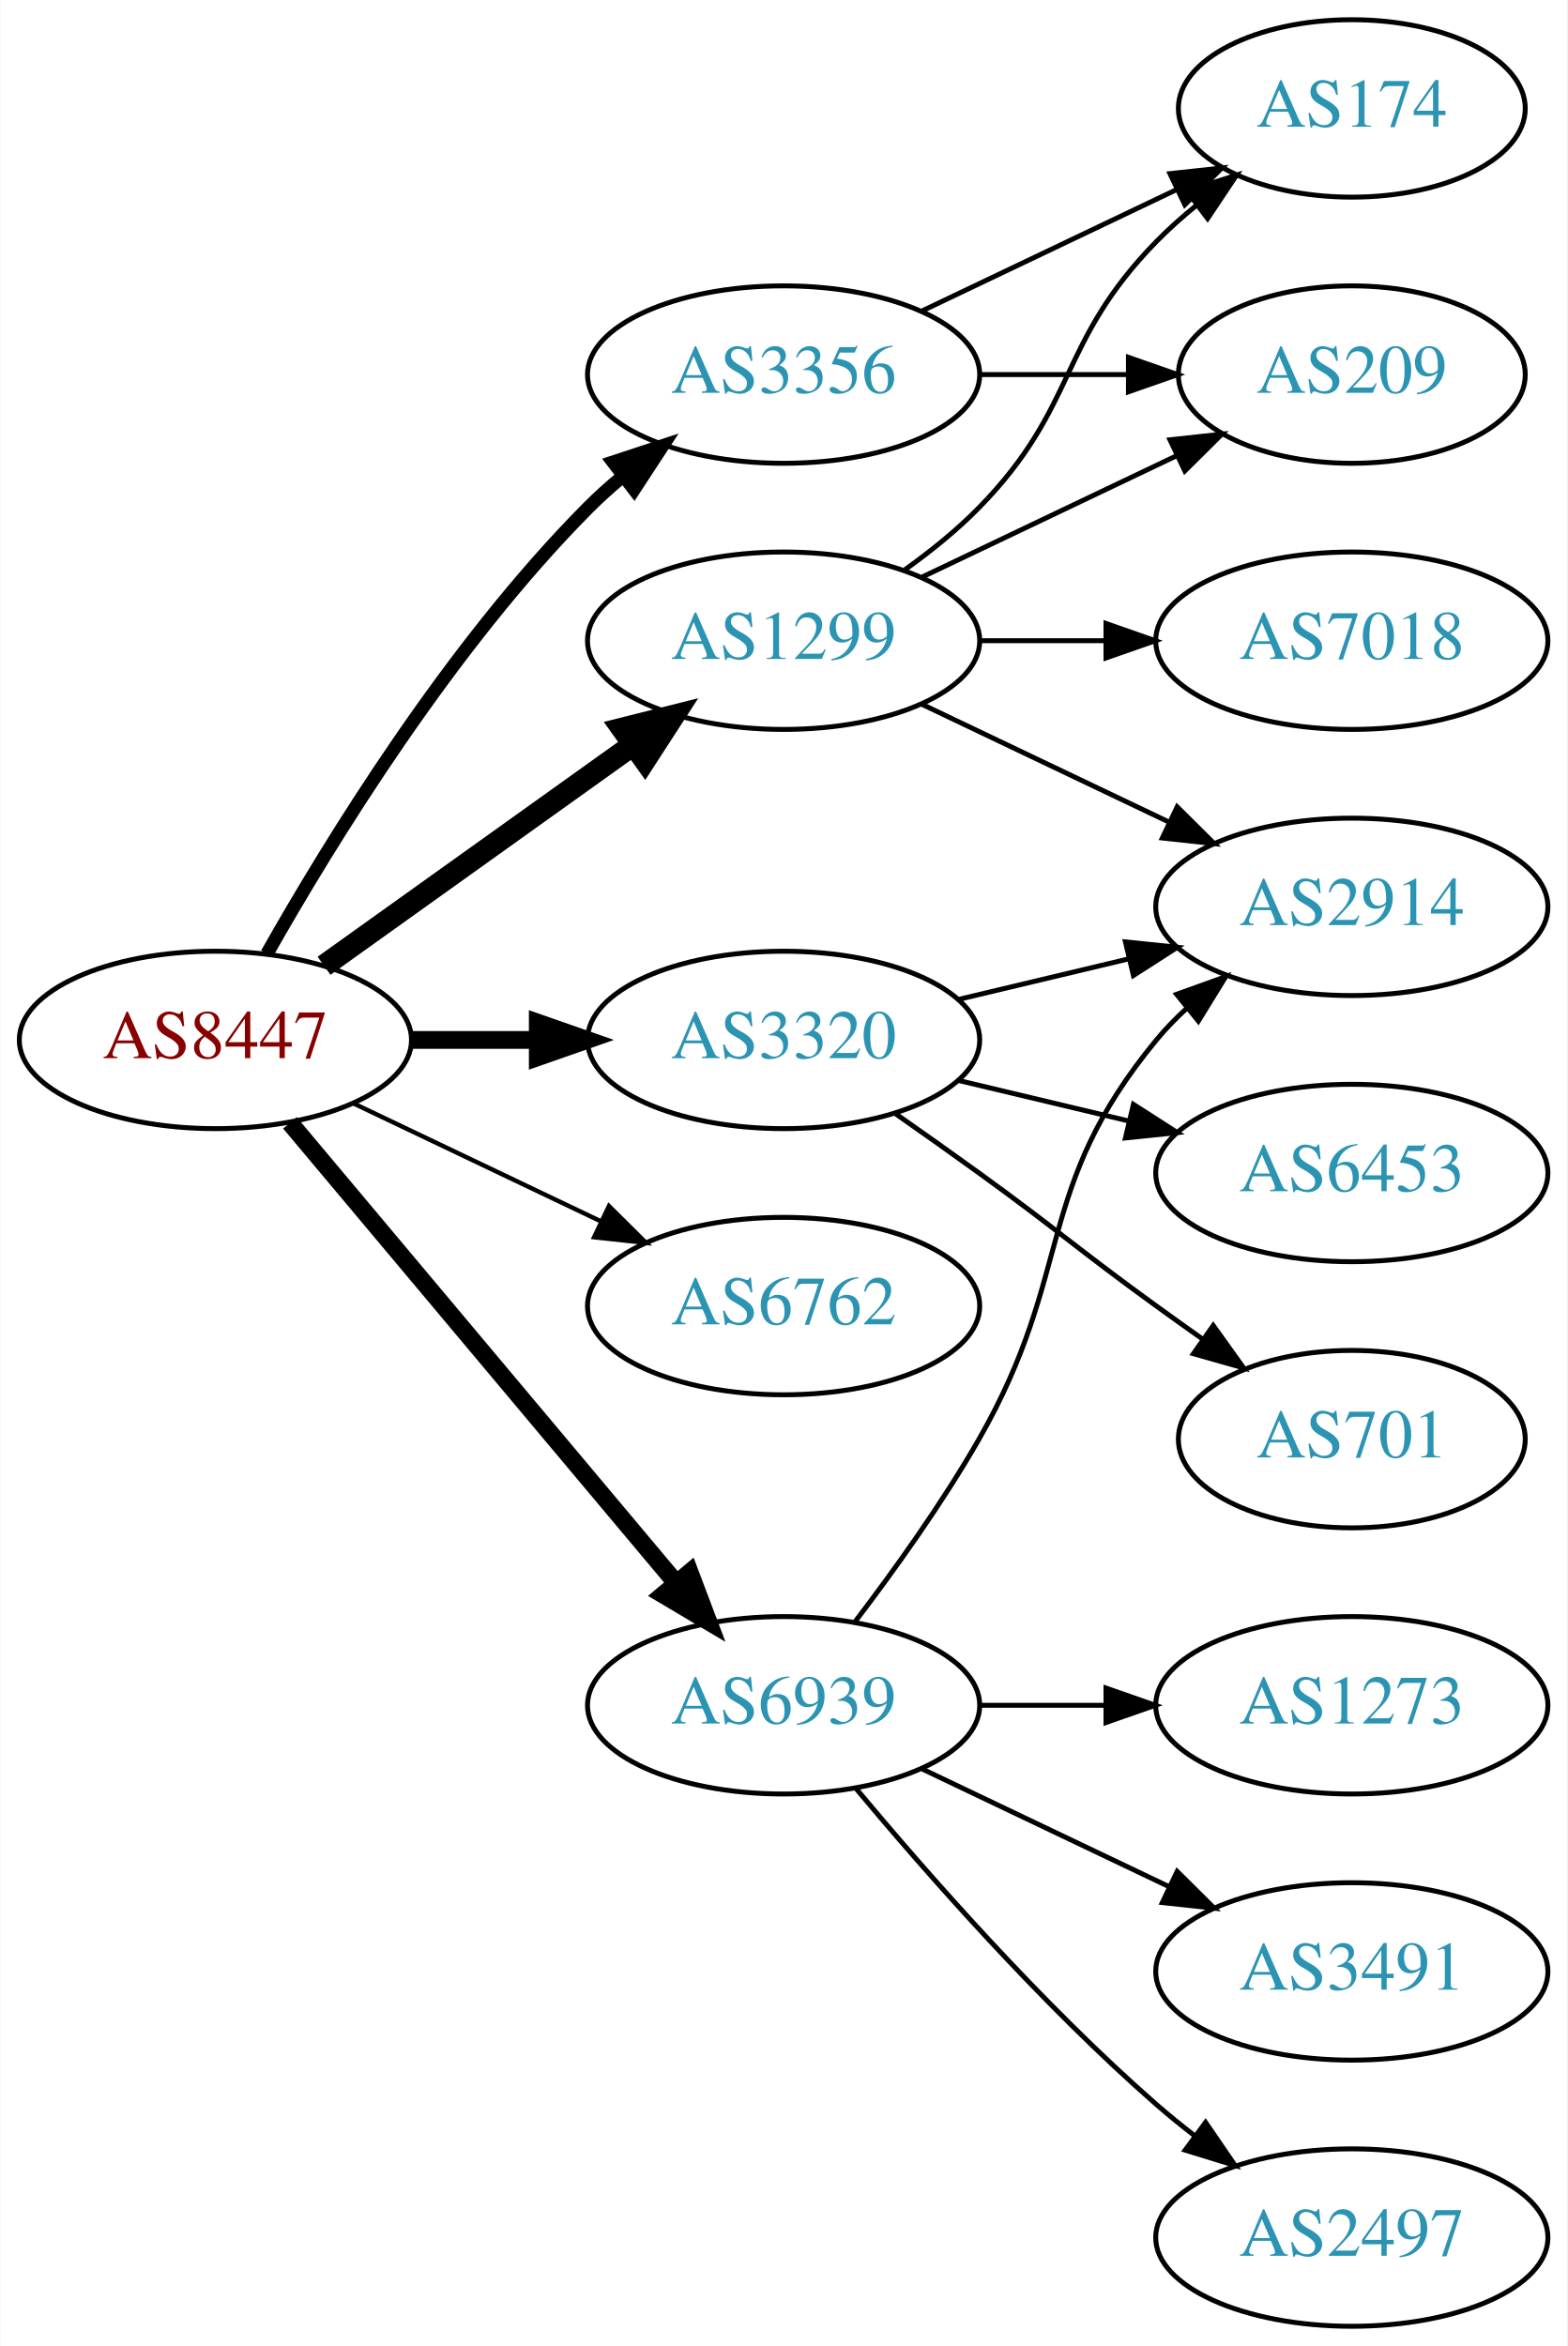
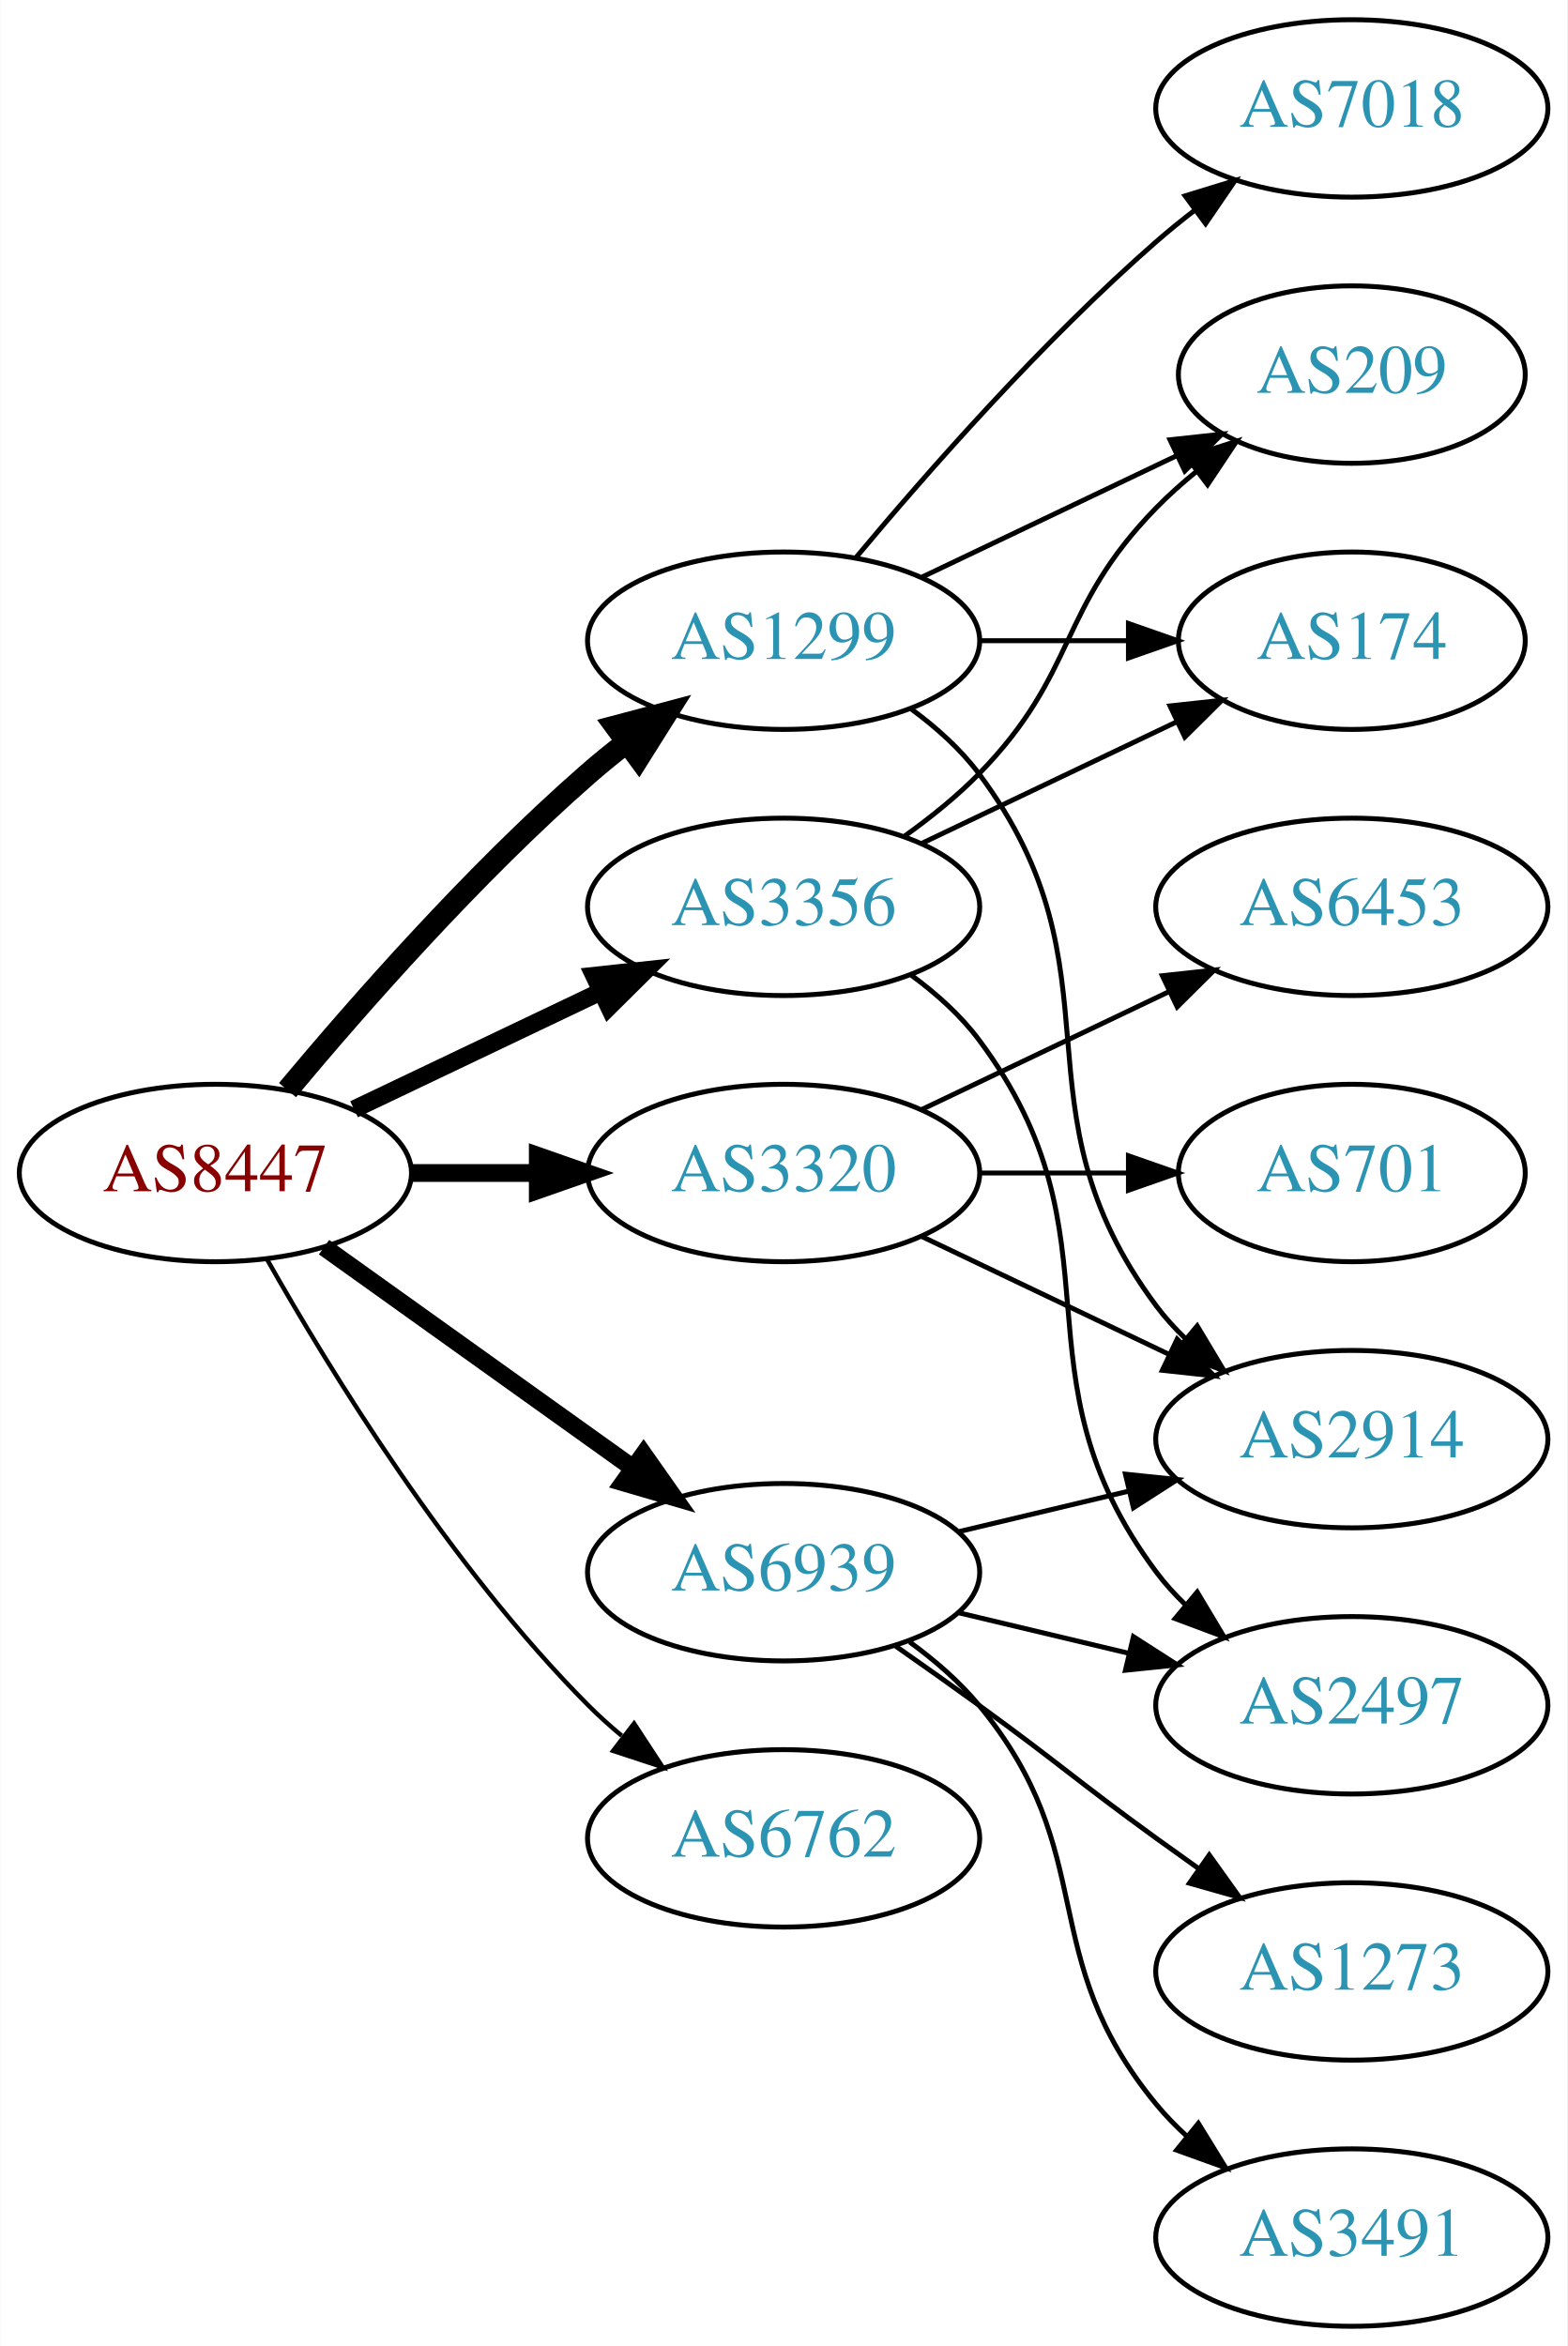
<svg xmlns="http://www.w3.org/2000/svg" xmlns:xlink="http://www.w3.org/1999/xlink" width="318pt" height="476pt" viewBox="0.00 0.00 317.88 476.00">
  <g id="graph0" class="graph" transform="scale(1 1) rotate(0) translate(4 472)">
    <polygon fill="white" stroke="none" points="-4,4 -4,-472 313.879,-472 313.879,4 -4,4" />
    <g id="node1" class="node">
      <g id="a_node1">
        <a xlink:href="/asn/8447" xlink:title="AS8447 ~ A1 Telekom Austria AG [AT]">
-           <ellipse fill="#ffffff" stroke="black" cx="39.647" cy="-261" rx="39.794" ry="18" />
-           <text text-anchor="middle" x="39.647" y="-257.3" font-family="Times,serif" font-size="14.00" fill="#880000">AS8447</text>
+           <ellipse fill="#ffffff" stroke="black" cx="39.647" cy="-234" rx="39.794" ry="18" />
+           <text text-anchor="middle" x="39.647" y="-230.3" font-family="Times,serif" font-size="14.00" fill="#880000">AS8447</text>
        </a>
      </g>
    </g>
    <g id="node2" class="node">
      <g id="a_node2">
        <a xlink:href="/asn/1299" xlink:title="AS1299 ~ Telia Carrier [EU]">
          <ellipse fill="#ffffff" stroke="black" cx="154.939" cy="-342" rx="39.794" ry="18" />
          <text text-anchor="middle" x="154.939" y="-338.3" font-family="Times,serif" font-size="14.00" fill="#2c94b3">AS1299</text>
        </a>
      </g>
    </g>
    <g id="edge1" class="edge">
-       <path fill="none" stroke="black" stroke-width="4.5" d="M61.691,-276.046C79.305,-288.639 104.643,-306.755 124.309,-320.816" />
-       <polygon fill="black" stroke="black" stroke-width="4.5" points="122.199,-324.147 132.624,-326.76 126.779,-317.741 122.199,-324.147" />
+       <path fill="none" stroke="black" stroke-width="4.5" d="M54.276,-250.817C68.559,-267.929 92.106,-294.745 115.293,-315 117.759,-317.154 120.397,-319.294 123.095,-321.372" />
+       <polygon fill="black" stroke="black" stroke-width="4.5" points="120.86,-324.616 131.249,-327.37 125.527,-318.273 120.86,-324.616" />
    </g>
    <g id="node3" class="node">
      <g id="a_node3">
        <a xlink:href="/asn/3320" xlink:title="AS3320 ~ DTAG [DE]">
-           <ellipse fill="#ffffff" stroke="black" cx="154.939" cy="-261" rx="39.794" ry="18" />
-           <text text-anchor="middle" x="154.939" y="-257.3" font-family="Times,serif" font-size="14.00" fill="#2c94b3">AS3320</text>
+           <ellipse fill="#ffffff" stroke="black" cx="154.939" cy="-234" rx="39.794" ry="18" />
+           <text text-anchor="middle" x="154.939" y="-230.3" font-family="Times,serif" font-size="14.00" fill="#2c94b3">AS3320</text>
        </a>
      </g>
    </g>
    <g id="edge2" class="edge">
-       <path fill="none" stroke="black" stroke-width="3.6" d="M79.319,-261C87.522,-261 96.286,-261 104.818,-261" />
-       <polygon fill="black" stroke="black" stroke-width="3.6" points="105.057,-264.5 115.057,-261 105.057,-257.5 105.057,-264.5" />
+       <path fill="none" stroke="black" stroke-width="3.6" d="M79.319,-234C87.522,-234 96.286,-234 104.818,-234" />
+       <polygon fill="black" stroke="black" stroke-width="3.6" points="105.057,-237.5 115.057,-234 105.057,-230.5 105.057,-237.5" />
    </g>
    <g id="node4" class="node">
      <g id="a_node4">
        <a xlink:href="/asn/3356" xlink:title="AS3356 ~ Level 3 Parent, LLC [US]">
-           <ellipse fill="#ffffff" stroke="black" cx="154.939" cy="-396" rx="39.794" ry="18" />
-           <text text-anchor="middle" x="154.939" y="-392.3" font-family="Times,serif" font-size="14.00" fill="#2c94b3">AS3356</text>
+           <ellipse fill="#ffffff" stroke="black" cx="154.939" cy="-288" rx="39.794" ry="18" />
+           <text text-anchor="middle" x="154.939" y="-284.3" font-family="Times,serif" font-size="14.00" fill="#2c94b3">AS3356</text>
        </a>
      </g>
    </g>
    <g id="edge3" class="edge">
-       <path fill="none" stroke="black" stroke-width="2.7" d="M50.106,-278.49C62.888,-301.096 87.32,-340.886 115.293,-369 117.404,-371.121 119.7,-373.188 122.085,-375.171" />
-       <polygon fill="black" stroke="black" stroke-width="2.7" points="120.338,-378.242 130.401,-381.556 124.601,-372.69 120.338,-378.242" />
+       <path fill="none" stroke="black" stroke-width="3.6" d="M67.783,-246.934C82.777,-254.081 101.598,-263.052 117.821,-270.785" />
+       <polygon fill="black" stroke="black" stroke-width="3.6" points="116.491,-274.028 127.024,-275.171 119.503,-267.709 116.491,-274.028" />
    </g>
    <g id="node5" class="node">
      <g id="a_node5">
        <a xlink:href="/asn/6762" xlink:title="AS6762 ~ TELECOM ITALIA SPARKLE S.p.A. [IT]">
-           <ellipse fill="#ffffff" stroke="black" cx="154.939" cy="-207" rx="39.794" ry="18" />
-           <text text-anchor="middle" x="154.939" y="-203.3" font-family="Times,serif" font-size="14.00" fill="#2c94b3">AS6762</text>
+           <ellipse fill="#ffffff" stroke="black" cx="154.939" cy="-99" rx="39.794" ry="18" />
+           <text text-anchor="middle" x="154.939" y="-95.3" font-family="Times,serif" font-size="14.00" fill="#2c94b3">AS6762</text>
        </a>
      </g>
    </g>
    <g id="edge4" class="edge">
-       <path fill="none" stroke="black" stroke-width="0.9" d="M67.783,-248.066C82.777,-240.919 101.598,-231.948 117.821,-224.215" />
-       <polygon fill="black" stroke="black" stroke-width="0.9" points="119.503,-227.291 127.024,-219.829 116.491,-220.972 119.503,-227.291" />
+       <path fill="none" stroke="black" stroke-width="0.9" d="M50.106,-216.51C62.888,-193.904 87.32,-154.114 115.293,-126 117.404,-123.879 119.7,-121.812 122.085,-119.829" />
+       <polygon fill="black" stroke="black" stroke-width="0.9" points="124.601,-122.31 130.401,-113.444 120.338,-116.758 124.601,-122.31" />
    </g>
    <g id="node6" class="node">
      <g id="a_node6">
        <a xlink:href="/asn/6939" xlink:title="AS6939 ~ Hurricane Electric LLC [US]">
-           <ellipse fill="#ffffff" stroke="black" cx="154.939" cy="-126" rx="39.794" ry="18" />
-           <text text-anchor="middle" x="154.939" y="-122.3" font-family="Times,serif" font-size="14.00" fill="#2c94b3">AS6939</text>
+           <ellipse fill="#ffffff" stroke="black" cx="154.939" cy="-153" rx="39.794" ry="18" />
+           <text text-anchor="middle" x="154.939" y="-149.3" font-family="Times,serif" font-size="14.00" fill="#2c94b3">AS6939</text>
        </a>
      </g>
    </g>
    <g id="edge5" class="edge">
-       <path fill="none" stroke="black" stroke-width="3.6" d="M54.766,-244.175C74.441,-220.731 110.245,-178.066 133.023,-150.924" />
-       <polygon fill="black" stroke="black" stroke-width="3.6" points="135.895,-152.947 139.642,-143.037 130.533,-148.447 135.895,-152.947" />
+       <path fill="none" stroke="black" stroke-width="3.6" d="M61.691,-218.954C79.305,-206.361 104.643,-188.245 124.309,-174.184" />
+       <polygon fill="black" stroke="black" stroke-width="3.6" points="126.525,-176.903 132.624,-168.24 122.453,-171.209 126.525,-176.903" />
    </g>
    <g id="node7" class="node">
      <g id="a_node7">
-         <a xlink:href="/asn/2914" xlink:title="AS2914 ~ NTT America, Inc. [US]">
-           <ellipse fill="#ffffff" stroke="black" cx="270.232" cy="-288" rx="39.794" ry="18" />
-           <text text-anchor="middle" x="270.232" y="-284.3" font-family="Times,serif" font-size="14.00" fill="#2c94b3">AS2914</text>
+         <a xlink:href="/asn/7018" xlink:title="AS7018 ~ ATT-INTERNET4 [US]">
+           <ellipse fill="#ffffff" stroke="black" cx="270.232" cy="-450" rx="39.794" ry="18" />
+           <text text-anchor="middle" x="270.232" y="-446.3" font-family="Times,serif" font-size="14.00" fill="#2c94b3">AS7018</text>
        </a>
      </g>
    </g>
    <g id="edge6" class="edge">
-       <path fill="none" stroke="black" d="M183.076,-329.066C198.07,-321.919 216.891,-312.948 233.114,-305.215" />
-       <polygon fill="black" stroke="black" points="234.796,-308.291 242.317,-300.829 231.784,-301.972 234.796,-308.291" />
+       <path fill="none" stroke="black" d="M169.569,-358.817C183.852,-375.929 207.398,-402.745 230.586,-423 233.052,-425.154 235.69,-427.294 238.388,-429.372" />
+       <polygon fill="black" stroke="black" points="236.413,-432.264 246.542,-435.37 240.561,-426.625 236.413,-432.264" />
    </g>
    <g id="node8" class="node">
      <g id="a_node8">
-         <a xlink:href="/asn/7018" xlink:title="AS7018 ~ AT&amp;T Services, Inc. [US]">
-           <ellipse fill="#ffffff" stroke="black" cx="270.232" cy="-342" rx="39.794" ry="18" />
-           <text text-anchor="middle" x="270.232" y="-338.3" font-family="Times,serif" font-size="14.00" fill="#2c94b3">AS7018</text>
-         </a>
-       </g>
-     </g>
-     <g id="edge7" class="edge">
-       <path fill="none" stroke="black" d="M194.612,-342C202.815,-342 211.579,-342 220.111,-342" />
-       <polygon fill="black" stroke="black" points="220.35,-345.5 230.35,-342 220.35,-338.5 220.35,-345.5" />
-     </g>
-     <g id="node9" class="node">
-       <g id="a_node9">
        <a xlink:href="/asn/209" xlink:title="AS209 ~ CenturyLink Communications, LLC [US]">
          <ellipse fill="#ffffff" stroke="black" cx="270.232" cy="-396" rx="35.194" ry="18" />
          <text text-anchor="middle" x="270.232" y="-392.3" font-family="Times,serif" font-size="14.00" fill="#2c94b3">AS209</text>
        </a>
      </g>
    </g>
-     <g id="edge8" class="edge">
+     <g id="edge7" class="edge">
      <path fill="none" stroke="black" d="M183.076,-354.934C198.508,-362.29 217.993,-371.577 234.528,-379.459" />
      <polygon fill="black" stroke="black" points="233.337,-382.768 243.87,-383.911 236.349,-376.449 233.337,-382.768" />
    </g>
+     <g id="node9" class="node">
+       <g id="a_node9">
+         <a xlink:href="/asn/174" xlink:title="AS174 ~ Cogent Communications [US]">
+           <ellipse fill="#ffffff" stroke="black" cx="270.232" cy="-342" rx="35.194" ry="18" />
+           <text text-anchor="middle" x="270.232" y="-338.3" font-family="Times,serif" font-size="14.00" fill="#2c94b3">AS174</text>
+         </a>
+       </g>
+     </g>
+     <g id="edge8" class="edge">
+       <path fill="none" stroke="black" d="M194.612,-342C204.317,-342 214.808,-342 224.771,-342" />
+       <polygon fill="black" stroke="black" points="224.907,-345.5 234.907,-342 224.907,-338.5 224.907,-345.5" />
+     </g>
    <g id="node10" class="node">
      <g id="a_node10">
-         <a xlink:href="/asn/174" xlink:title="AS174 ~ Cogent Communications [US]">
-           <ellipse fill="#ffffff" stroke="black" cx="270.232" cy="-450" rx="35.194" ry="18" />
-           <text text-anchor="middle" x="270.232" y="-446.3" font-family="Times,serif" font-size="14.00" fill="#2c94b3">AS174</text>
+         <a xlink:href="/asn/2914" xlink:title="AS2914 ~ NTT America, Inc. [US]">
+           <ellipse fill="#ffffff" stroke="black" cx="270.232" cy="-180" rx="39.794" ry="18" />
+           <text text-anchor="middle" x="270.232" y="-176.3" font-family="Times,serif" font-size="14.00" fill="#2c94b3">AS2914</text>
        </a>
      </g>
    </g>
    <g id="edge9" class="edge">
-       <path fill="none" stroke="black" d="M179.533,-356.389C184.789,-360.148 190.121,-364.437 194.586,-369 214.758,-389.617 210.413,-402.383 230.586,-423 233.065,-425.534 235.812,-427.983 238.664,-430.304" />
-       <polygon fill="black" stroke="black" points="236.756,-433.248 246.85,-436.468 240.967,-427.657 236.756,-433.248" />
-     </g>
-     <g id="edge10" class="edge">
-       <path fill="none" stroke="black" d="M190.547,-269.248C201.418,-271.838 213.572,-274.735 225.015,-277.462" />
-       <polygon fill="black" stroke="black" points="224.298,-280.889 234.837,-279.803 225.921,-274.08 224.298,-280.889" />
+       <path fill="none" stroke="black" d="M180.87,-328.118C185.946,-324.389 190.864,-319.984 194.586,-315 224.857,-274.458 200.315,-247.542 230.586,-207 232.33,-204.664 234.338,-202.455 236.501,-200.383" />
+       <polygon fill="black" stroke="black" points="238.861,-202.973 244.302,-193.882 234.379,-197.595 238.861,-202.973" />
+     </g>
+     <g id="edge12" class="edge">
+       <path fill="none" stroke="black" d="M183.076,-221.066C198.07,-213.919 216.891,-204.948 233.114,-197.215" />
+       <polygon fill="black" stroke="black" points="234.796,-200.291 242.317,-192.829 231.784,-193.972 234.796,-200.291" />
    </g>
    <g id="node11" class="node">
      <g id="a_node11">
-         <a xlink:href="/asn/6453" xlink:title="AS6453 ~ TATA COMMUNICATIONS (AMERICA) INC [US]">
-           <ellipse fill="#ffffff" stroke="black" cx="270.232" cy="-234" rx="39.794" ry="18" />
-           <text text-anchor="middle" x="270.232" y="-230.3" font-family="Times,serif" font-size="14.00" fill="#2c94b3">AS6453</text>
-         </a>
-       </g>
-     </g>
-     <g id="edge11" class="edge">
-       <path fill="none" stroke="black" d="M190.547,-252.752C201.418,-250.162 213.572,-247.265 225.015,-244.538" />
-       <polygon fill="black" stroke="black" points="225.921,-247.92 234.837,-242.197 224.298,-241.111 225.921,-247.92" />
+         <a xlink:href="/asn/701" xlink:title="AS701 ~ UUNET [US]">
+           <ellipse fill="#ffffff" stroke="black" cx="270.232" cy="-234" rx="35.194" ry="18" />
+           <text text-anchor="middle" x="270.232" y="-230.3" font-family="Times,serif" font-size="14.00" fill="#2c94b3">AS701</text>
+         </a>
+       </g>
+     </g>
+     <g id="edge10" class="edge">
+       <path fill="none" stroke="black" d="M194.612,-234C204.317,-234 214.808,-234 224.771,-234" />
+       <polygon fill="black" stroke="black" points="224.907,-237.5 234.907,-234 224.907,-230.5 224.907,-237.5" />
    </g>
    <g id="node12" class="node">
      <g id="a_node12">
-         <a xlink:href="/asn/701" xlink:title="AS701 ~ UUNET [US]">
-           <ellipse fill="#ffffff" stroke="black" cx="270.232" cy="-180" rx="35.194" ry="18" />
-           <text text-anchor="middle" x="270.232" y="-176.3" font-family="Times,serif" font-size="14.00" fill="#2c94b3">AS701</text>
-         </a>
-       </g>
-     </g>
-     <g id="edge12" class="edge">
-       <path fill="none" stroke="black" d="M177.696,-245.991C183.231,-242.121 189.15,-237.936 194.586,-234 210.786,-222.271 214.386,-218.729 230.586,-207 233.615,-204.807 236.793,-202.537 239.972,-200.287" />
-       <polygon fill="black" stroke="black" points="242.114,-203.059 248.282,-194.445 238.089,-197.333 242.114,-203.059" />
+         <a xlink:href="/asn/6453" xlink:title="AS6453 ~ TATA COMMUNICATIONS (AMERICA) INC [US]">
+           <ellipse fill="#ffffff" stroke="black" cx="270.232" cy="-288" rx="39.794" ry="18" />
+           <text text-anchor="middle" x="270.232" y="-284.3" font-family="Times,serif" font-size="14.00" fill="#2c94b3">AS6453</text>
+         </a>
+       </g>
+     </g>
+     <g id="edge11" class="edge">
+       <path fill="none" stroke="black" d="M183.076,-246.934C198.07,-254.081 216.891,-263.052 233.114,-270.785" />
+       <polygon fill="black" stroke="black" points="231.784,-274.028 242.317,-275.171 234.796,-267.709 231.784,-274.028" />
    </g>
    <g id="edge13" class="edge">
-       <path fill="none" stroke="black" d="M194.612,-396C204.317,-396 214.808,-396 224.771,-396" />
-       <polygon fill="black" stroke="black" points="224.907,-399.5 234.907,-396 224.907,-392.5 224.907,-399.5" />
-     </g>
-     <g id="edge14" class="edge">
-       <path fill="none" stroke="black" d="M183.076,-408.934C198.508,-416.29 217.993,-425.577 234.528,-433.459" />
-       <polygon fill="black" stroke="black" points="233.337,-436.768 243.87,-437.911 236.349,-430.449 233.337,-436.768" />
-     </g>
-     <g id="edge16" class="edge">
-       <path fill="none" stroke="black" d="M169.401,-142.913C177.293,-153.27 187.143,-166.992 194.586,-180 214.15,-214.194 205.521,-230.606 230.586,-261 232.441,-263.25 234.528,-265.396 236.747,-267.424" />
-       <polygon fill="black" stroke="black" points="234.683,-270.256 244.652,-273.844 239.096,-264.823 234.683,-270.256" />
+       <path fill="none" stroke="black" d="M179.533,-302.389C184.789,-306.148 190.121,-310.437 194.586,-315 214.758,-335.617 210.413,-348.383 230.586,-369 233.065,-371.534 235.812,-373.983 238.664,-376.304" />
+       <polygon fill="black" stroke="black" points="236.756,-379.248 246.85,-382.468 240.967,-373.657 236.756,-379.248" />
+     </g>
+     <g id="edge15" class="edge">
+       <path fill="none" stroke="black" d="M183.076,-300.934C198.508,-308.29 217.993,-317.577 234.528,-325.459" />
+       <polygon fill="black" stroke="black" points="233.337,-328.768 243.87,-329.911 236.349,-322.449 233.337,-328.768" />
    </g>
    <g id="node13" class="node">
      <g id="a_node13">
-         <a xlink:href="/asn/1273" xlink:title="AS1273 ~ Vodafone Group PLC [EU]">
+         <a xlink:href="/asn/2497" xlink:title="AS2497 ~ Internet Initiative Japan Inc. [JP]">
          <ellipse fill="#ffffff" stroke="black" cx="270.232" cy="-126" rx="39.794" ry="18" />
-           <text text-anchor="middle" x="270.232" y="-122.3" font-family="Times,serif" font-size="14.00" fill="#2c94b3">AS1273</text>
-         </a>
-       </g>
-     </g>
-     <g id="edge15" class="edge">
-       <path fill="none" stroke="black" d="M194.612,-126C202.815,-126 211.579,-126 220.111,-126" />
-       <polygon fill="black" stroke="black" points="220.35,-129.5 230.35,-126 220.35,-122.5 220.35,-129.5" />
+           <text text-anchor="middle" x="270.232" y="-122.3" font-family="Times,serif" font-size="14.00" fill="#2c94b3">AS2497</text>
+         </a>
+       </g>
+     </g>
+     <g id="edge14" class="edge">
+       <path fill="none" stroke="black" d="M180.87,-274.118C185.946,-270.389 190.864,-265.984 194.586,-261 224.857,-220.458 200.315,-193.542 230.586,-153 232.33,-150.664 234.338,-148.455 236.501,-146.383" />
+       <polygon fill="black" stroke="black" points="238.861,-148.973 244.302,-139.882 234.379,-143.595 238.861,-148.973" />
+     </g>
+     <g id="edge18" class="edge">
+       <path fill="none" stroke="black" d="M190.547,-161.248C201.418,-163.838 213.572,-166.735 225.015,-169.462" />
+       <polygon fill="black" stroke="black" points="224.298,-172.889 234.837,-171.803 225.921,-166.08 224.298,-172.889" />
+     </g>
+     <g id="edge17" class="edge">
+       <path fill="none" stroke="black" d="M190.547,-144.752C201.418,-142.162 213.572,-139.265 225.015,-136.538" />
+       <polygon fill="black" stroke="black" points="225.921,-139.92 234.837,-134.197 224.298,-133.111 225.921,-139.92" />
    </g>
    <g id="node14" class="node">
      <g id="a_node14">
        <a xlink:href="/asn/3491" xlink:title="AS3491 ~ PCCW Global, Inc. [US]">
-           <ellipse fill="#ffffff" stroke="black" cx="270.232" cy="-72" rx="39.794" ry="18" />
-           <text text-anchor="middle" x="270.232" y="-68.3" font-family="Times,serif" font-size="14.00" fill="#2c94b3">AS3491</text>
-         </a>
-       </g>
-     </g>
-     <g id="edge17" class="edge">
-       <path fill="none" stroke="black" d="M183.076,-113.066C198.07,-105.919 216.891,-96.948 233.114,-89.215" />
-       <polygon fill="black" stroke="black" points="234.796,-92.291 242.317,-84.829 231.784,-85.972 234.796,-92.291" />
+           <ellipse fill="#ffffff" stroke="black" cx="270.232" cy="-18" rx="39.794" ry="18" />
+           <text text-anchor="middle" x="270.232" y="-14.3" font-family="Times,serif" font-size="14.00" fill="#2c94b3">AS3491</text>
+         </a>
+       </g>
+     </g>
+     <g id="edge16" class="edge">
+       <path fill="none" stroke="black" d="M180.52,-138.844C185.614,-135.128 190.628,-130.799 194.586,-126 219.651,-95.606 205.521,-75.394 230.586,-45 232.441,-42.751 234.528,-40.604 236.747,-38.576" />
+       <polygon fill="black" stroke="black" points="239.096,-41.178 244.652,-32.156 234.683,-35.744 239.096,-41.178" />
    </g>
    <g id="node15" class="node">
      <g id="a_node15">
-         <a xlink:href="/asn/2497" xlink:title="AS2497 ~ Internet Initiative Japan Inc. [JP]">
-           <ellipse fill="#ffffff" stroke="black" cx="270.232" cy="-18" rx="39.794" ry="18" />
-           <text text-anchor="middle" x="270.232" y="-14.3" font-family="Times,serif" font-size="14.00" fill="#2c94b3">AS2497</text>
-         </a>
-       </g>
-     </g>
-     <g id="edge18" class="edge">
-       <path fill="none" stroke="black" d="M169.569,-109.183C183.852,-92.071 207.398,-65.255 230.586,-45 233.052,-42.846 235.69,-40.706 238.388,-38.628" />
-       <polygon fill="black" stroke="black" points="240.561,-41.375 246.542,-32.63 236.413,-35.736 240.561,-41.375" />
+         <a xlink:href="/asn/1273" xlink:title="AS1273 ~ Vodafone Group PLC [EU]">
+           <ellipse fill="#ffffff" stroke="black" cx="270.232" cy="-72" rx="39.794" ry="18" />
+           <text text-anchor="middle" x="270.232" y="-68.3" font-family="Times,serif" font-size="14.00" fill="#2c94b3">AS1273</text>
+         </a>
+       </g>
+     </g>
+     <g id="edge19" class="edge">
+       <path fill="none" stroke="black" d="M177.696,-137.991C183.231,-134.121 189.15,-129.936 194.586,-126 210.786,-114.271 214.386,-110.729 230.586,-99 233.389,-96.971 236.32,-94.875 239.261,-92.79" />
+       <polygon fill="black" stroke="black" points="241.312,-95.627 247.475,-87.009 237.283,-89.903 241.312,-95.627" />
    </g>
  </g>
</svg>
